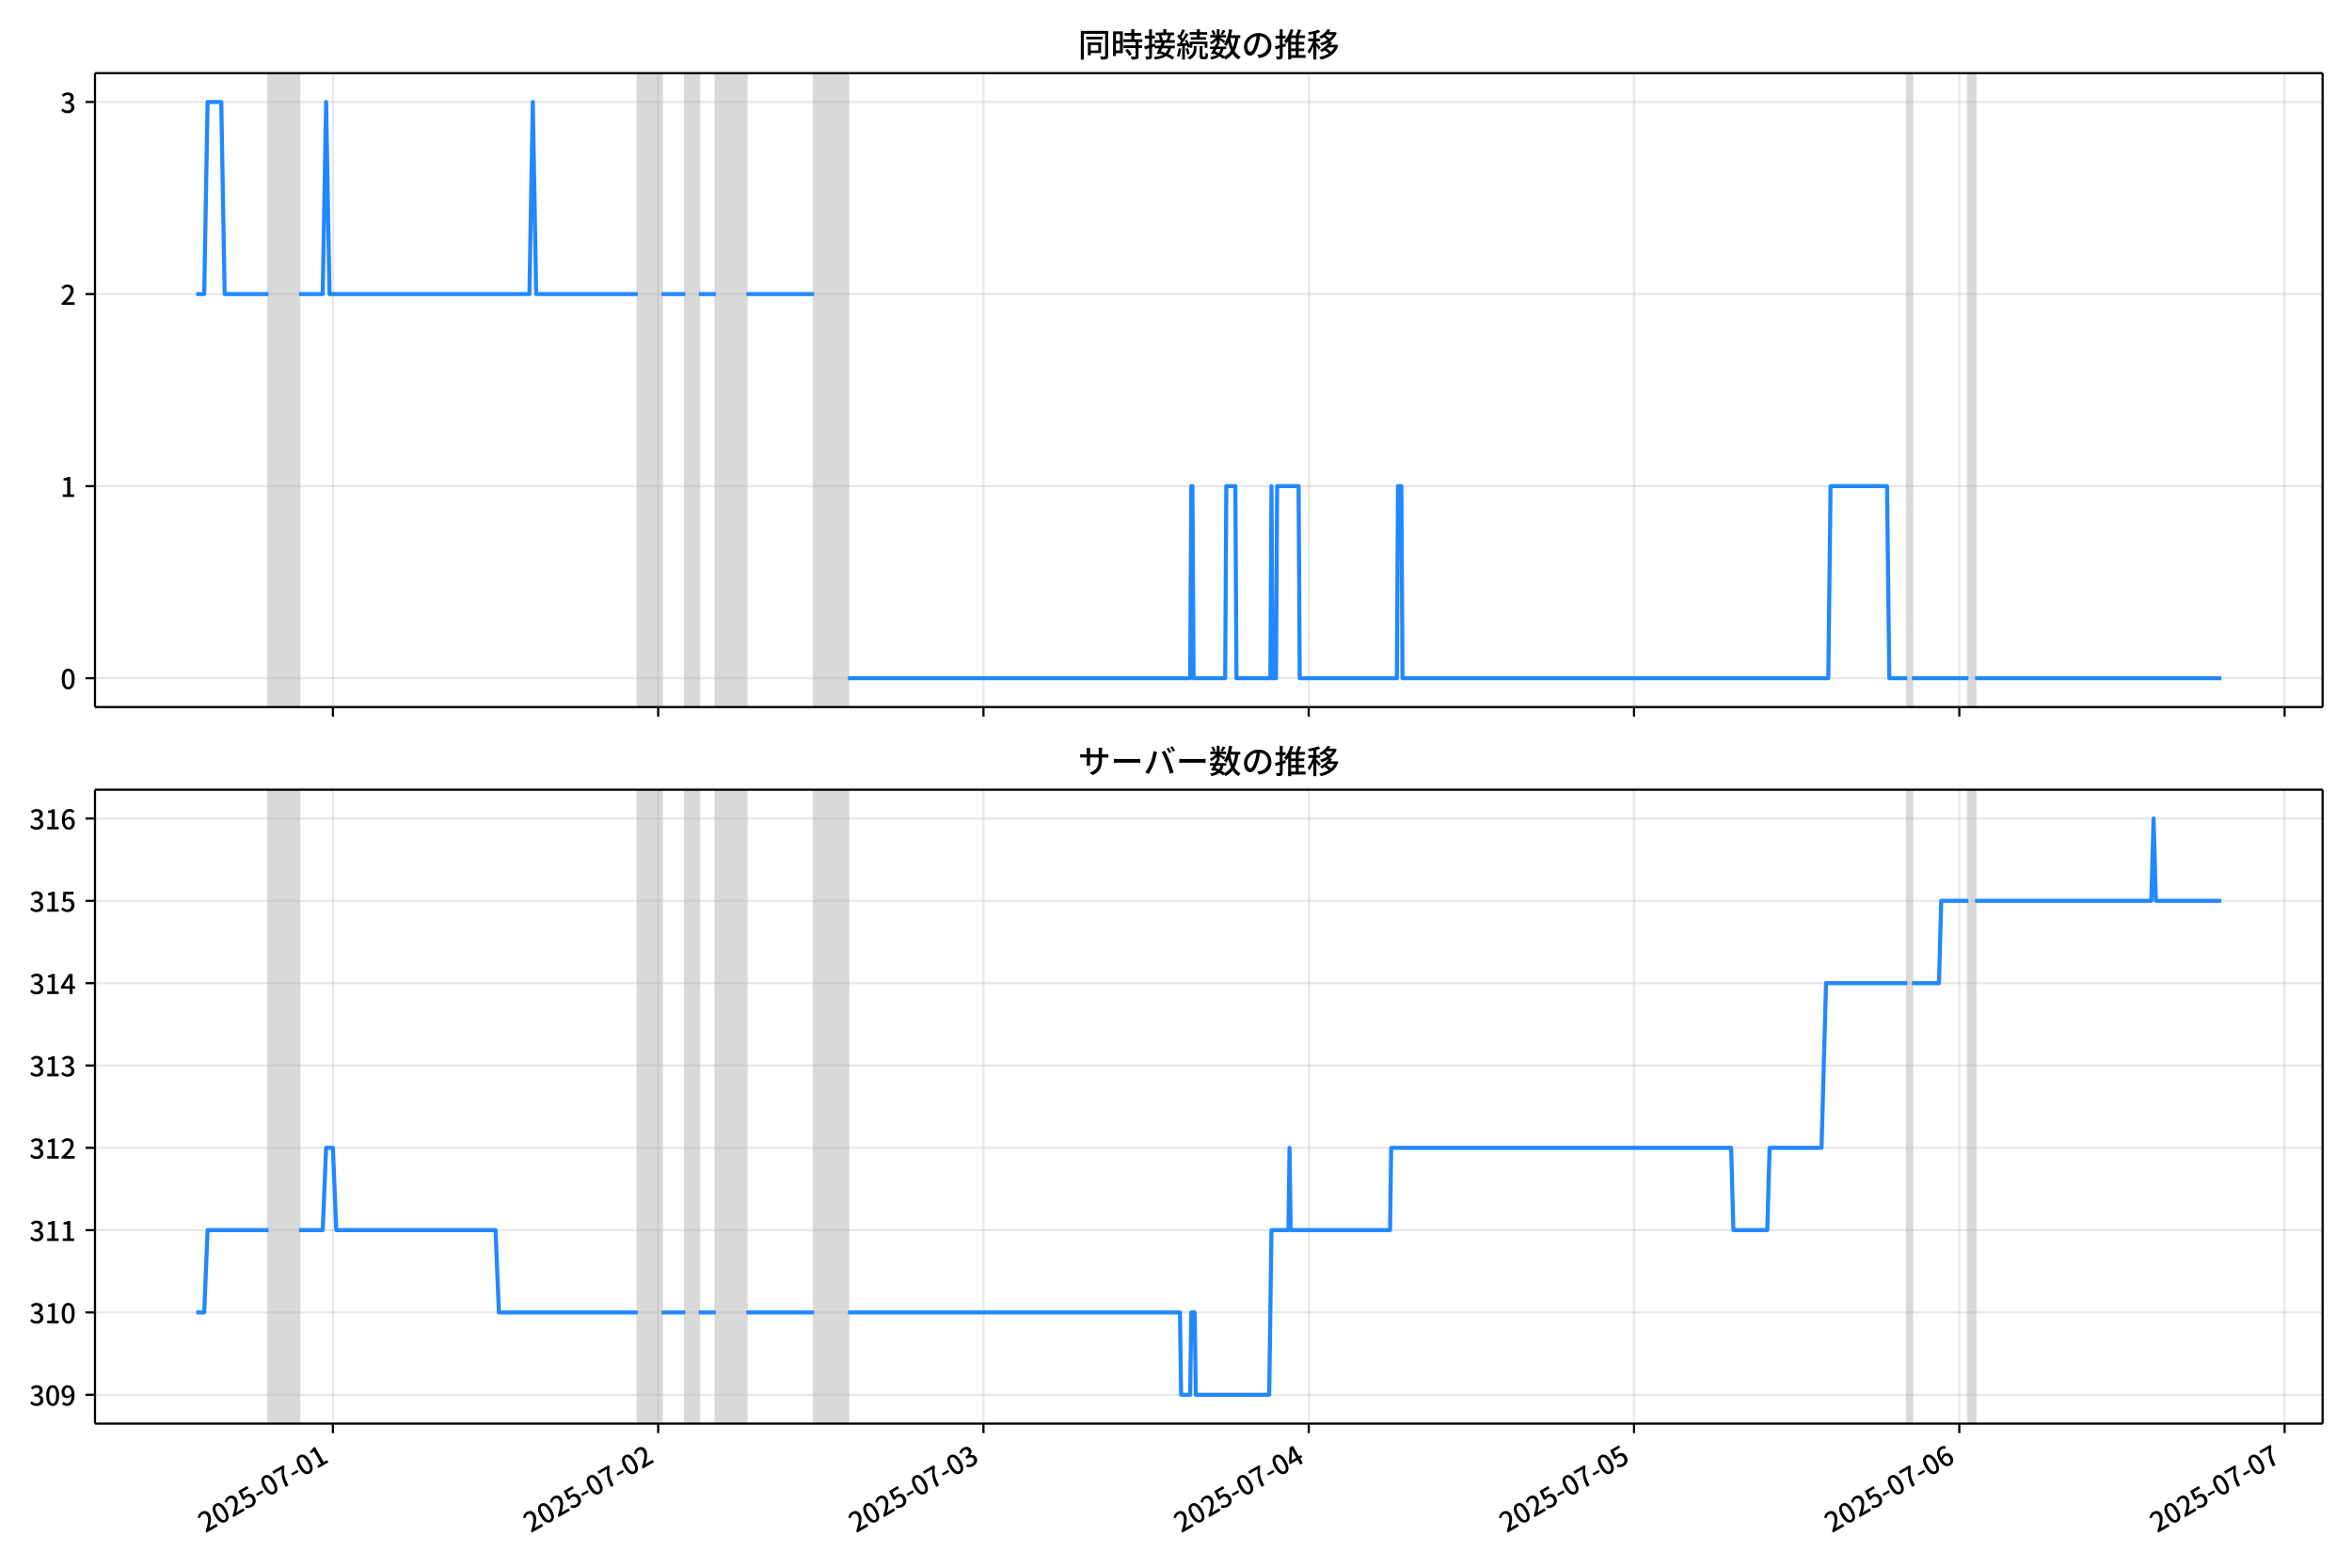
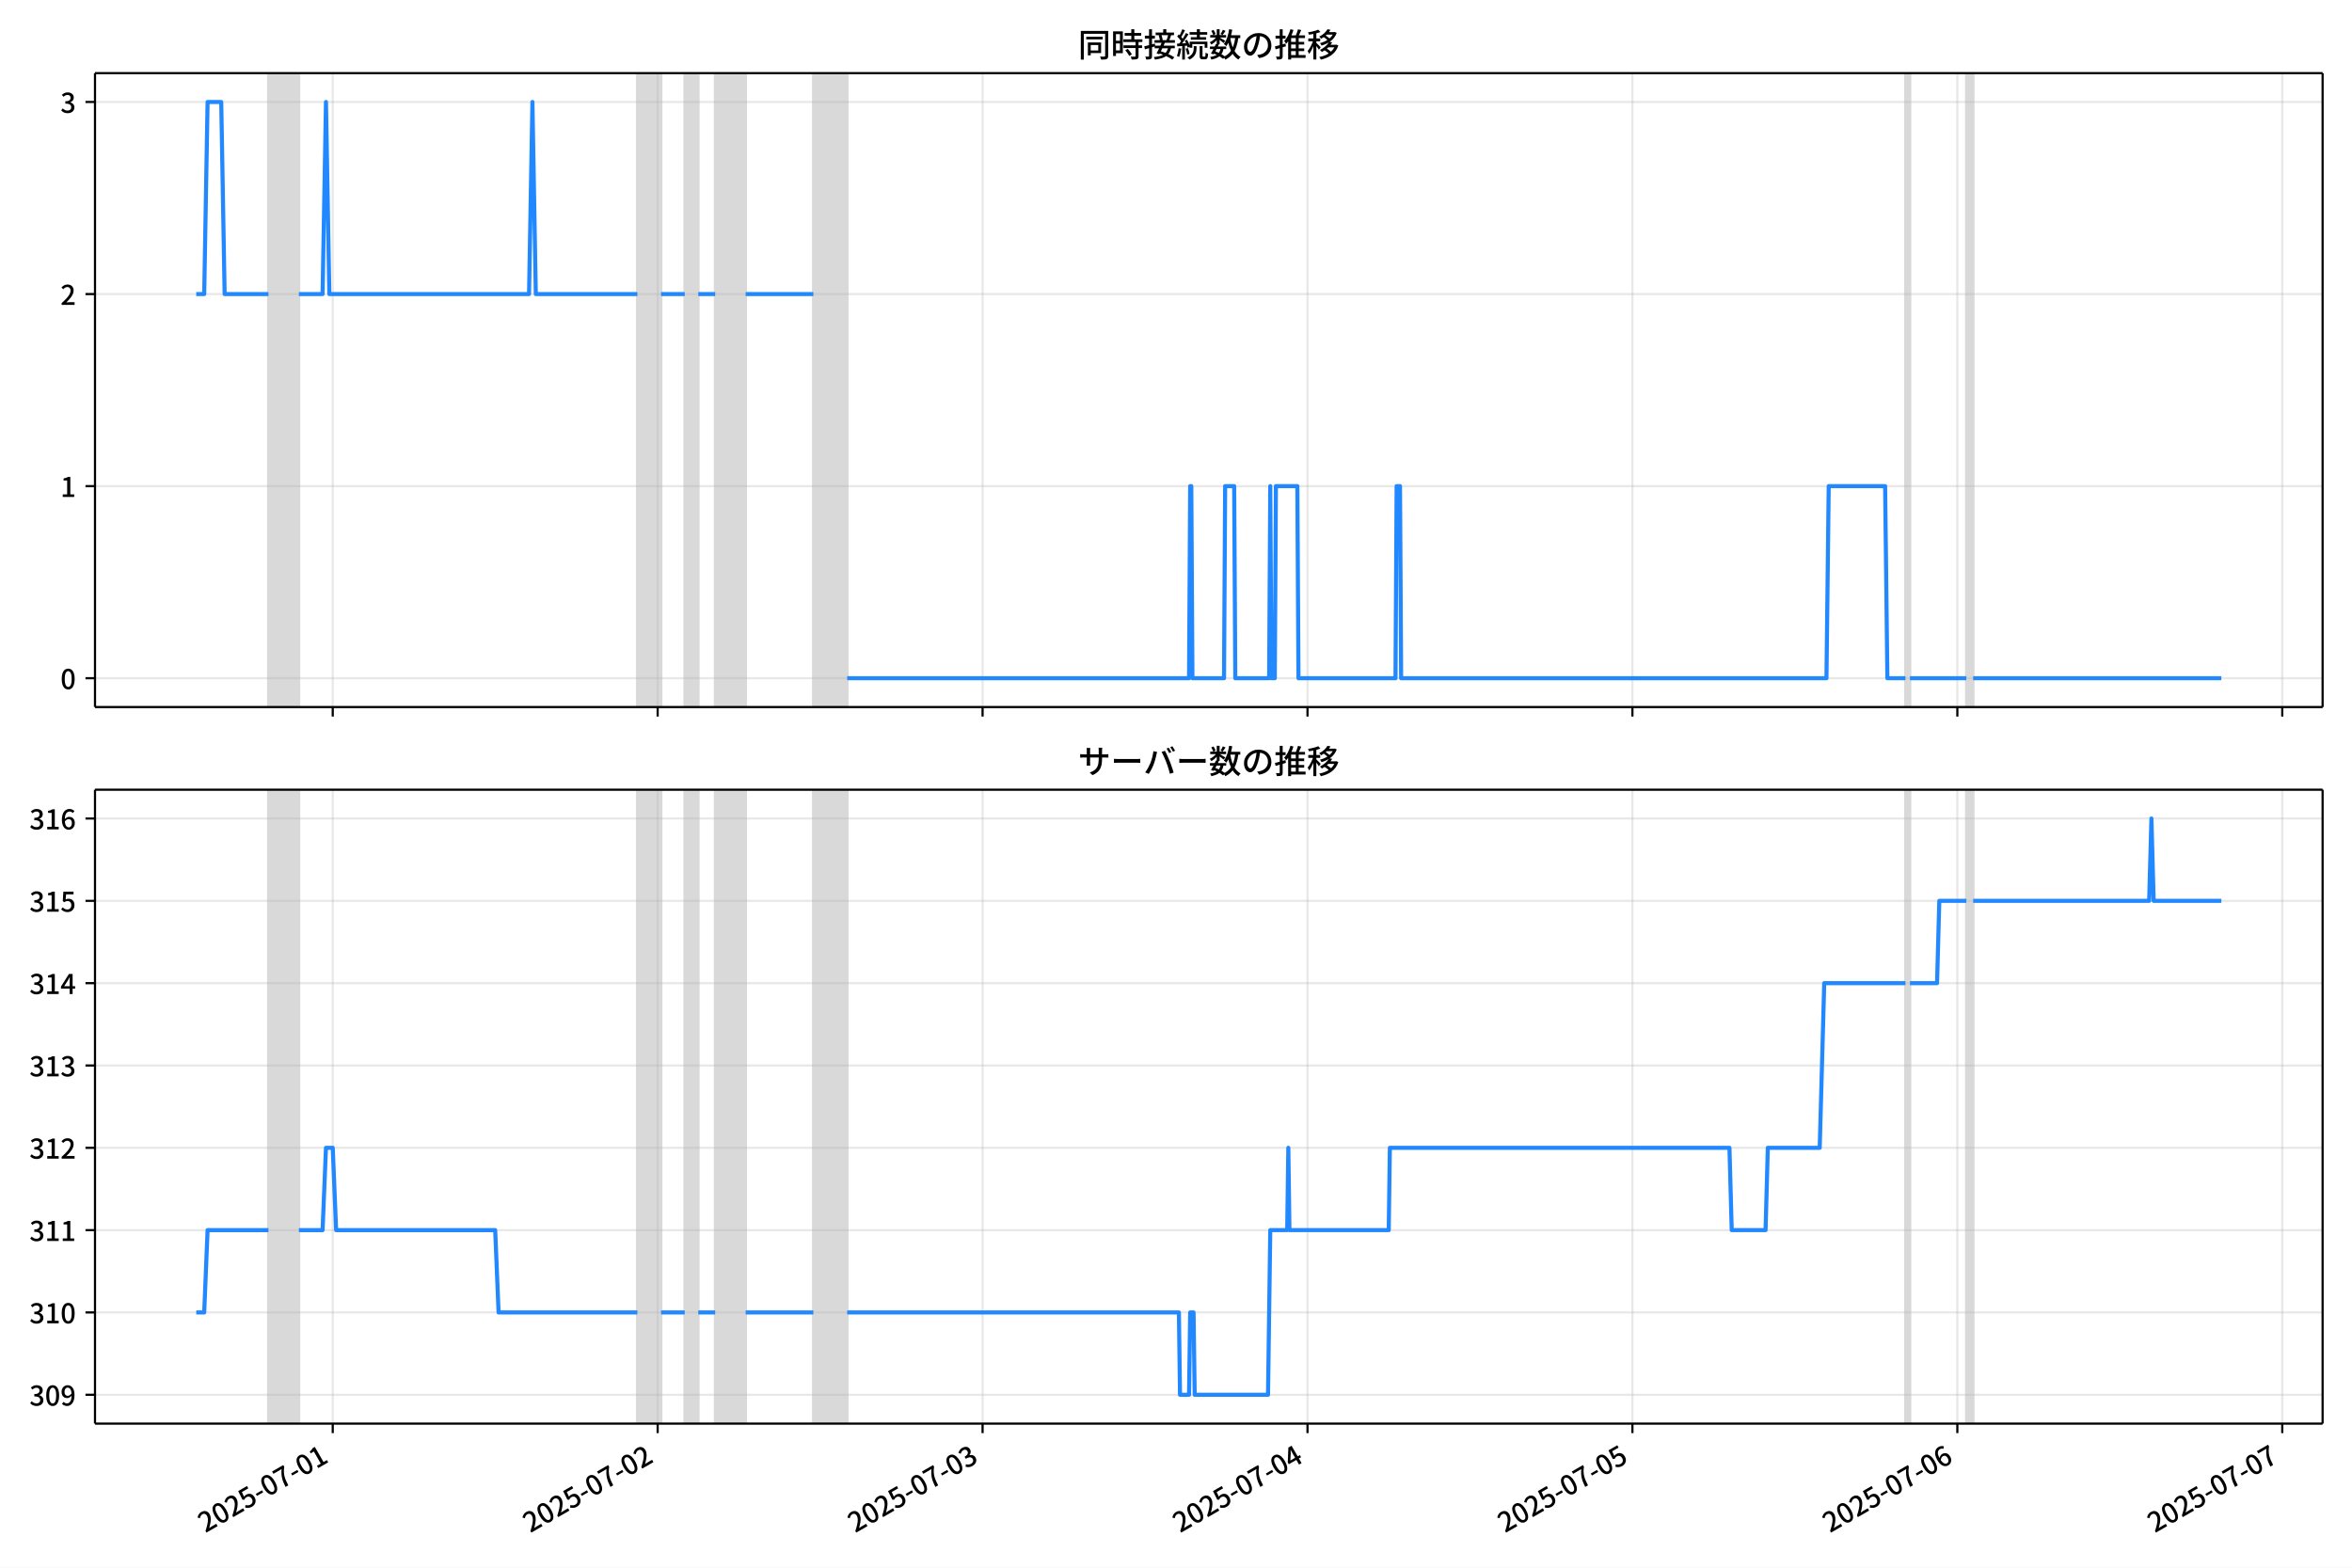
<svg xmlns="http://www.w3.org/2000/svg" xmlns:xlink="http://www.w3.org/1999/xlink" version="1.1" viewBox="0 0 864 576">
  <defs>
    <style type="text/css">*{stroke-linejoin: round; stroke-linecap: butt}</style>
  </defs>
  <g id="z">
    <g id="aa">
      <path d="m0 576h864v-576h-864z" fill="#fff" />
    </g>
    <g id="ab">
      <g id="ac">
        <path d="m34.9 259.78h818.3v-232.9h-818.3z" fill="#fff" />
      </g>
      <g id="ad">
-         <path d="m98.637 259.78h11.202v-232.9h-11.202z" clip-path="url(#c)" fill="#808080" opacity=".3" stroke="#808080" />
+         <path d="m98.607 259.78h11.19v-232.9h-11.19z" clip-path="url(#c)" fill="#808080" opacity=".3" stroke="#808080" />
      </g>
      <g id="ae">
-         <path d="m234.31 259.78h8.713v-232.9h-8.713z" clip-path="url(#c)" fill="#808080" opacity=".3" stroke="#808080" />
+         <path d="m234.13 259.78h8.703v-232.9h-8.703z" clip-path="url(#c)" fill="#808080" opacity=".3" stroke="#808080" />
      </g>
      <g id="af">
-         <path d="m251.74 259.78h4.979v-232.9h-4.979z" clip-path="url(#c)" fill="#808080" opacity=".3" stroke="#808080" />
+         <path d="m251.54 259.78h4.973v-232.9h-4.973z" clip-path="url(#c)" fill="#808080" opacity=".3" stroke="#808080" />
      </g>
      <g id="ag">
-         <path d="m262.94 259.78h11.202v-232.9h-11.202z" clip-path="url(#c)" fill="#808080" opacity=".3" stroke="#808080" />
+         <path d="m262.73 259.78h11.19v-232.9h-11.19z" clip-path="url(#c)" fill="#808080" opacity=".3" stroke="#808080" />
      </g>
      <g id="ah">
-         <path d="m299.04 259.78h12.447v-232.9h-12.447z" clip-path="url(#c)" fill="#808080" opacity=".3" stroke="#808080" />
+         <path d="m298.78 259.78h12.433v-232.9h-12.433z" clip-path="url(#c)" fill="#808080" opacity=".3" stroke="#808080" />
      </g>
      <g id="ai">
-         <path d="m700.66 259.78h1.66v-232.9h-1.66z" clip-path="url(#c)" fill="#808080" opacity=".3" stroke="#808080" />
+         <path d="m699.96 259.78h1.658v-232.9h-1.658z" clip-path="url(#c)" fill="#808080" opacity=".3" stroke="#808080" />
      </g>
      <g id="aj">
-         <path d="m723.07 259.78h2.489v-232.9h-2.489z" clip-path="url(#c)" fill="#808080" opacity=".3" stroke="#808080" />
+         <path d="m722.34 259.78h2.487v-232.9h-2.487z" clip-path="url(#c)" fill="#808080" opacity=".3" stroke="#808080" />
      </g>
      <g id="ak">
        <g id="al">
          <g id="am">
-             <path d="m122.29 259.78v-232.9" clip-path="url(#c)" fill="none" stroke="#b0b0b0" stroke-linecap="square" stroke-opacity=".3" stroke-width=".8" />
+             <path d="m122.23 259.78v-232.9" clip-path="url(#c)" fill="none" stroke="#b0b0b0" stroke-linecap="square" stroke-opacity=".3" stroke-width=".8" />
          </g>
          <g id="an">
            <defs>
              <path id="e" d="m0 0v3.5" stroke="#000" stroke-width=".8" />
            </defs>
-             <use x="122.286" y="259.778" stroke="#000000" stroke-width=".8" xlink:href="#e" />
+             <use x="122.23" y="259.778" stroke="#000000" stroke-width=".8" xlink:href="#e" />
          </g>
        </g>
        <g id="ao">
          <g id="ap">
-             <path d="m241.78 259.78v-232.9" clip-path="url(#c)" fill="none" stroke="#b0b0b0" stroke-linecap="square" stroke-opacity=".3" stroke-width=".8" />
+             <path d="m241.59 259.78v-232.9" clip-path="url(#c)" fill="none" stroke="#b0b0b0" stroke-linecap="square" stroke-opacity=".3" stroke-width=".8" />
          </g>
          <g id="aq">
-             <use x="241.778" y="259.778" stroke="#000000" stroke-width=".8" xlink:href="#e" />
+             <use x="241.589" y="259.778" stroke="#000000" stroke-width=".8" xlink:href="#e" />
          </g>
        </g>
        <g id="ar">
          <g id="as">
-             <path d="m361.27 259.78v-232.9" clip-path="url(#c)" fill="none" stroke="#b0b0b0" stroke-linecap="square" stroke-opacity=".3" stroke-width=".8" />
+             <path d="m360.95 259.78v-232.9" clip-path="url(#c)" fill="none" stroke="#b0b0b0" stroke-linecap="square" stroke-opacity=".3" stroke-width=".8" />
          </g>
          <g id="at">
-             <use x="361.271" y="259.778" stroke="#000000" stroke-width=".8" xlink:href="#e" />
+             <use x="360.948" y="259.778" stroke="#000000" stroke-width=".8" xlink:href="#e" />
          </g>
        </g>
        <g id="au">
          <g id="av">
-             <path d="m480.76 259.78v-232.9" clip-path="url(#c)" fill="none" stroke="#b0b0b0" stroke-linecap="square" stroke-opacity=".3" stroke-width=".8" />
+             <path d="m480.31 259.78v-232.9" clip-path="url(#c)" fill="none" stroke="#b0b0b0" stroke-linecap="square" stroke-opacity=".3" stroke-width=".8" />
          </g>
          <g id="aw">
-             <use x="480.763" y="259.778" stroke="#000000" stroke-width=".8" xlink:href="#e" />
+             <use x="480.307" y="259.778" stroke="#000000" stroke-width=".8" xlink:href="#e" />
          </g>
        </g>
        <g id="ax">
          <g id="ay">
-             <path d="m600.25 259.78v-232.9" clip-path="url(#c)" fill="none" stroke="#b0b0b0" stroke-linecap="square" stroke-opacity=".3" stroke-width=".8" />
+             <path d="m599.67 259.78v-232.9" clip-path="url(#c)" fill="none" stroke="#b0b0b0" stroke-linecap="square" stroke-opacity=".3" stroke-width=".8" />
          </g>
          <g id="az">
-             <use x="600.255" y="259.778" stroke="#000000" stroke-width=".8" xlink:href="#e" />
+             <use x="599.666" y="259.778" stroke="#000000" stroke-width=".8" xlink:href="#e" />
          </g>
        </g>
        <g id="ba">
          <g id="bb">
-             <path d="m719.75 259.78v-232.9" clip-path="url(#c)" fill="none" stroke="#b0b0b0" stroke-linecap="square" stroke-opacity=".3" stroke-width=".8" />
+             <path d="m719.03 259.78v-232.9" clip-path="url(#c)" fill="none" stroke="#b0b0b0" stroke-linecap="square" stroke-opacity=".3" stroke-width=".8" />
          </g>
          <g id="bc">
-             <use x="719.747" y="259.778" stroke="#000000" stroke-width=".8" xlink:href="#e" />
+             <use x="719.025" y="259.778" stroke="#000000" stroke-width=".8" xlink:href="#e" />
          </g>
        </g>
        <g id="bd">
          <g id="be">
-             <path d="m839.24 259.78v-232.9" clip-path="url(#c)" fill="none" stroke="#b0b0b0" stroke-linecap="square" stroke-opacity=".3" stroke-width=".8" />
+             <path d="m838.38 259.78v-232.9" clip-path="url(#c)" fill="none" stroke="#b0b0b0" stroke-linecap="square" stroke-opacity=".3" stroke-width=".8" />
          </g>
          <g id="bf">
-             <use x="839.239" y="259.778" stroke="#000000" stroke-width=".8" xlink:href="#e" />
+             <use x="838.384" y="259.778" stroke="#000000" stroke-width=".8" xlink:href="#e" />
          </g>
        </g>
      </g>
      <g id="bg">
        <g id="bh">
          <g id="bi">
            <path d="m34.9 249.19h818.3" clip-path="url(#c)" fill="none" stroke="#b0b0b0" stroke-linecap="square" stroke-opacity=".3" stroke-width=".8" />
          </g>
          <g id="bj">
            <defs>
              <path id="g" d="m0 0h-3.5" stroke="#000" stroke-width=".8" />
            </defs>
            <use x="34.9" y="249.191" stroke="#000000" stroke-width=".8" xlink:href="#g" />
          </g>
          <g id="bk">
            <g transform="translate(22.2 253.18) scale(.1 -.1)">
              <defs>
                <path id="a" transform="scale(.015625)" d="m1830-90q-460 0-806 275-346 276-535 823-188 547-188 1366 0 820 188 1357 189 538 535 803 346 266 806 266 461 0 800-269 340-269 528-803 189-534 189-1354 0-819-189-1366-188-547-528-823-339-275-800-275zm0 589q237 0 422 185 186 186 288 599 103 413 103 1091 0 679-103 1082-102 403-288 582-185 180-422 180-236 0-422-180-186-179-292-582-105-403-105-1082 0-678 105-1091 106-413 292-599 186-185 422-185z" />
              </defs>
              <use xlink:href="#a" />
            </g>
          </g>
        </g>
        <g id="bl">
          <g id="bm">
            <path d="m34.9 178.62h818.3" clip-path="url(#c)" fill="none" stroke="#b0b0b0" stroke-linecap="square" stroke-opacity=".3" stroke-width=".8" />
          </g>
          <g id="bn">
            <use x="34.9" y="178.616" stroke="#000000" stroke-width=".8" xlink:href="#g" />
          </g>
          <g id="bo">
            <g transform="translate(22.2 182.6) scale(.1 -.1)">
              <defs>
                <path id="i" transform="scale(.015625)" d="m544 0v608h1037v3277h-845v467q333 58 579 147 247 90 451 218h557v-4109h915v-608h-2694z" />
              </defs>
              <use xlink:href="#i" />
            </g>
          </g>
        </g>
        <g id="bp">
          <g id="bq">
            <path d="m34.9 108.04h818.3" clip-path="url(#c)" fill="none" stroke="#b0b0b0" stroke-linecap="square" stroke-opacity=".3" stroke-width=".8" />
          </g>
          <g id="br">
            <use x="34.9" y="108.041" stroke="#000000" stroke-width=".8" xlink:href="#g" />
          </g>
          <g id="bs">
            <g transform="translate(22.2 112.03) scale(.1 -.1)">
              <defs>
                <path id="d" transform="scale(.015625)" d="m282 0v429q697 621 1164 1136 468 515 701 956 234 442 234 826 0 256-87 451-86 196-262 301-176 106-445 106-275 0-506-151-230-150-422-368l-416 410q301 333 637 518 336 186 803 186 429 0 749-176t496-493 176-745q0-455-224-919t-615-935q-390-470-889-950 186 20 394 36t374 16h1184v-634h-3046z" />
              </defs>
              <use xlink:href="#d" />
            </g>
          </g>
        </g>
        <g id="bt">
          <g id="bu">
            <path d="m34.9 37.466h818.3" clip-path="url(#c)" fill="none" stroke="#b0b0b0" stroke-linecap="square" stroke-opacity=".3" stroke-width=".8" />
          </g>
          <g id="bv">
            <use x="34.9" y="37.466" stroke="#000000" stroke-width=".8" xlink:href="#g" />
          </g>
          <g id="bw">
            <g transform="translate(22.2 41.451) scale(.1 -.1)">
              <defs>
                <path id="h" transform="scale(.015625)" d="m1715-90q-371 0-656 90t-503 240q-217 150-377 323l359 474q211-205 479-359 269-153 634-153 269 0 467 92 199 93 311 266t112 423q0 256-125 451t-429 300q-304 106-835 106v551q467 0 732 105 266 106 384 291 119 186 119 423 0 307-192 489-192 183-531 183-269 0-503-119-233-118-438-316l-384 460q282 256 614 413 333 157 737 157 422 0 748-144 327-144 512-413 186-269 186-659 0-403-221-685-221-281-592-422v-26q269-70 490-227t349-400 128-557q0-422-215-726-214-304-573-468-358-163-787-163z" />
              </defs>
              <use xlink:href="#h" />
            </g>
          </g>
        </g>
      </g>
      <g id="bx">
-         <path d="m72.095 108.04h2.922l1.242-70.575h5.02l1.248 70.575h16.109m11.202 0h8.713l1.245-70.575 1.245 70.575h73.438l1.245-70.575 1.245 70.575h37.341m8.713 0h8.713m4.979 0h6.223m11.202 0h24.894m12.447 141.15h125.72l.415-70.575h.415l.415 70.575h11.617l.415-70.575h3.319l.415 70.575h12.447l.415-70.575.415 70.575h1.245l.415-70.575h7.883l.415 70.575h35.682l.415-70.575h1.245l.415 70.575h156.42l.83-70.575h20.745l.83 70.575h6.638m1.66 0h20.745m2.489 0h90.449v0" clip-path="url(#c)" fill="none" stroke="#28f" stroke-linecap="square" stroke-width="1.5" />
+         <path d="m72.095 108.04h2.919l1.241-70.575h5.015l1.246 70.575h16.091m11.19 0h8.703l1.243-70.575 1.243 70.575h73.356l1.243-70.575 1.243 70.575h37.3m8.703 0h8.703m4.973 0h6.217m11.19 0h24.866m12.433 141.15h125.58l.414-70.575h.414l.414 70.575h11.604l.414-70.575h3.316l.414 70.575h12.433l.414-70.575.414 70.575h1.243l.414-70.575h7.874l.414 70.575h35.642l.414-70.575h1.243l.414 70.575h156.24l.829-70.575h20.722l.829 70.575h6.631m1.658 0h20.722m2.487 0h91.177v0" clip-path="url(#c)" fill="none" stroke="#28f" stroke-linecap="square" stroke-width="1.5" />
      </g>
      <g id="by">
        <path d="m34.9 259.78v-232.9" fill="none" stroke="#000" stroke-linecap="square" stroke-width=".8" />
      </g>
      <g id="bz">
        <path d="m853.2 259.78v-232.9" fill="none" stroke="#000" stroke-linecap="square" stroke-width=".8" />
      </g>
      <g id="ca">
        <path d="m34.9 259.78h818.3" fill="none" stroke="#000" stroke-linecap="square" stroke-width=".8" />
      </g>
      <g id="cb">
        <path d="m34.9 26.88h818.3" fill="none" stroke="#000" stroke-linecap="square" stroke-width=".8" />
      </g>
      <g id="cc">
        <g transform="translate(396.05 20.88) scale(.12 -.12)">
          <defs>
            <path id="v" transform="scale(.015625)" d="m1587 3936h3232v-518h-3232v518zm320-1114h557v-2534h-557v2534zm301 0h2291v-2086h-2291v512h1734v1069h-1734v505zm-1683 2260h5113v-570h-4524v-5056h-589v5626zm4768 0h595v-4896q0-250-67-397t-227-218q-160-77-426-96t-675-19q-13 83-45 192t-77 218q-45 108-89 185 281-13 527-13 247 0 330 0 83 7 118 42 36 35 36 112v4890z" />
            <path id="t" transform="scale(.015625)" d="m2714 4672h3238v-525h-3238v525zm-244-1235h3712v-538h-3712v538zm20-1184h3635v-531h-3635v531zm1523 3155h595v-2310h-595v2310zm832-2451h589v-2823q0-230-61-364-61-135-227-199-167-70-423-86t-633-16q-20 121-78 285-57 163-121 284 275-6 509-9t310-3q77 6 106 28 29 23 29 93v2810zm-2023-1677 487 282q153-160 313-352t294-381q135-189 206-343l-519-313q-64 153-189 348-124 196-278 394-154 199-314 365zm-2086 3718h1619v-4281h-1619v544h1056v3187h-1056v550zm32-1843h1293v-537h-1293v537zm-320 1843h563v-4832h-563v4832z" />
            <path id="u" transform="scale(.015625)" d="m3866 5408h614v-870h-614v870zm-1479-653h3597v-518h-3597v518zm-230-1485h4e3v-518h-4e3v518zm825 922 519 102q64-160 121-342 58-182 96-352 39-170 45-304l-544-128q-6 134-42 313-35 180-83 365-48 186-112 346zm1856 109 589-71q-96-275-202-557-105-281-195-486l-518 77q58 147 122 329 64 183 118 372t86 336zm-2643-2106h3943v-518h-3943v518zm1408 685 602-115q-167-371-362-784t-390-797-362-685l-525 179q160 288 346 666t368 784 323 752zm-659-2157 358 403q352-102 733-240 381-137 752-304 371-166 697-336 327-169 558-329l-384-461q-218 160-532 336-313 176-685 345-371 170-755 323-384 154-742 263zm1894 1114 583-71q-122-550-353-944-230-393-604-662t-922-435q-547-167-1296-269-25 128-93 269-67 141-137 230 678 64 1168 192t819 349q330 221 531 550 202 330 304 791zm-4684 217q396 90 953 240 557 151 1120 311l77-544q-525-154-1053-311-528-156-963-284l-134 588zm121 2093h1965v-563h-1965v563zm819 1248h576v-5229q0-236-51-374t-192-208q-141-77-355-99-214-23-541-16-13 115-64 288t-109 294q205-6 381-6t234 0q64 0 92 28 29 29 29 93v5229z" />
            <path id="s" transform="scale(.015625)" d="m4058 5408h595v-1798h-595v1798zm-1415-563h3443v-499h-3443v499zm231-992h3008v-499h-3008v499zm-224-877h3475v-1203h-531v729h-2432v-729h-512v1203zm1964-877h551v-1881q0-122 22-157 23-35 106-35 25 0 92 0 68 0 135 0t99 0q51 0 83 54t45 224 19 515q90-70 234-131t259-93q-19-429-83-662-64-234-183-326-118-93-316-93-39 0-103 0t-134 0-138 0q-67 0-99 0-237 0-365 64t-176 218q-48 153-48 422v1881zm-1164-6h550v-455q0-243-48-528-48-284-186-579-137-294-409-572-272-279-727-503-70 90-192 208-121 118-230 195 416 205 665 438 250 234 371 474 122 240 164 467 42 228 42 413v442zm-2240 3309 524-192q-121-244-259-503-137-259-275-496t-259-416l-410 173q122 186 246 438 125 253 240 515 116 263 193 481zm716-743 500-230q-224-359-496-756-272-396-548-764-275-368-518-650l-358 205q179 211 377 483 199 272 387 569 189 298 358 592 170 295 298 551zm-1721-665 307 403q166-154 339-340 173-185 320-364t224-327l-326-460q-77 160-218 348-141 189-314 384-172 196-332 356zm1485-832 435 179q128-211 249-458 122-246 215-474 93-227 137-412l-473-211q-32 185-119 422-86 237-201 486-115 250-243 468zm-1530-583q422 26 998 54 576 29 1184 68l7-499q-570-45-1127-84-556-38-992-70l-70 531zm1702-992 436 135q121-276 214-596t118-556l-454-148q-26 237-112 563-86 327-202 602zm-1363 109 499-83q-57-455-163-897-105-441-253-748-51 32-134 73-83 42-170 83-86 42-144 62 148 294 234 697t131 813zm691 627h525v-2861h-525v2861z" />
            <path id="m" transform="scale(.015625)" d="m224 2022h3187v-499h-3187v499zm51 2247h3111v-487h-3111v487zm1127-1735 563-121q-154-320-333-672t-352-679q-173-326-326-582l-532 173q148 243 324 566t345 669q170 346 311 646zm934-832 563-64q-89-480-262-838t-461-614-701-432-976-298q-25 128-99 269t-157 237q659 102 1085 303 426 202 666 554t342 883zm422 3597 519-211q-147-218-298-436-150-217-278-377l-403 186q121 173 252 413 132 240 208 425zm-1203 109h563v-2957h-563v2957zm-1075-320 448 186q134-192 246-420 112-227 157-393l-467-211q-38 172-147 406t-237 432zm1094-1050 397-236q-160-263-400-529-240-265-519-489-278-224-553-378-51 103-141 237-89 135-179 218 269 109 534 294 266 186 493 416 228 231 368 467zm487-204q83-45 246-145 163-99 352-211t346-211 221-150l-327-423q-83 77-230 198-147 122-317 253-170 132-327 250-156 119-259 189l295 250zm1798 396h2311v-556h-2311v556zm115 1178 615-90q-103-640-263-1235t-384-1101q-224-505-512-889-44 57-134 134t-186 157-166 125q275 339 473 796 199 458 340 995 141 538 217 1108zm1223-1510 614-58q-147-1101-445-1940-297-838-813-1443-515-604-1321-1014-26 71-90 177-64 105-134 208-70 102-128 159 742 346 1212 880 471 535 730 1290 260 755 375 1741zm-1005-135q134-851 387-1597 253-745 659-1305 407-560 1002-874-70-57-154-150-83-93-154-189-70-96-121-179-633 371-1056 988-422 618-688 1434-265 816-425 1783l550 89zm-3309-3065 327 416q377-148 754-330 378-182 701-378 324-195 548-368l-416-435q-211 179-519 378-307 198-666 383-358 186-729 334z" />
            <path id="r" transform="scale(.015625)" d="m3686 4378q-64-493-163-1041-99-547-265-1084-192-653-432-1104t-522-688-595-237q-320 0-596 221-275 221-448 621-172 400-172 931 0 537 220 1017 221 480 611 851 391 372 909 583 519 211 1121 211 576 0 1040-186 464-185 793-515 330-329 502-771 173-441 173-941 0-672-278-1194-278-521-816-851-538-329-1318-444l-378 601q166 20 307 42t263 48q307 70 585 217 279 148 496 375 218 227 342 534 125 308 125 692t-122 713q-121 330-358 573-236 243-582 380-346 138-781 138-525 0-935-186-409-185-694-489-284-304-432-656-147-352-147-678 0-365 89-605 90-240 224-355 135-115 276-115t288 144 297 457q151 314 298 800 147 461 246 982 100 522 145 1021l684-12z" />
            <path id="n" transform="scale(.015625)" d="m2995 2925h2893v-519h-2893v519zm0-1280h2893v-519h-2893v519zm-64-1299h3232v-557h-3232v557zm1312 3577h563v-3763h-563v3763zm429 1466 634-141q-154-390-340-794-185-403-339-684l-512 140q103 199 208 458 106 259 195 528 90 269 154 493zm-1472 25 582-147q-153-518-371-1018-217-499-483-931t-573-758q-38 64-109 160-70 96-147 198-77 103-141 160 416 416 733 1034t509 1302zm128-1203h2720v-537h-2720v-4205h-582v4422l313 320h269zm-3174-2157q396 90 953 240 557 151 1120 311l77-544q-525-154-1053-311-528-156-963-284l-134 588zm121 2093h1965v-563h-1965v563zm819 1248h576v-5229q0-236-51-374t-192-208q-141-77-355-99-214-23-541-16-13 115-64 288t-109 294q205-6 381-6t234 0q64 0 92 28 29 29 29 93v5229z" />
            <path id="l" transform="scale(.015625)" d="m4051 5402 595-109q-281-493-729-941t-1107-806q-39 64-106 144t-141 153q-73 74-137 119 608 288 1011 678t614 762zm-77-557h1511v-493h-1863l352 493zm1293 0h109l109 25 384-179q-192-505-496-905t-695-701q-390-301-845-519-454-217-947-358-44 109-137 253t-176 227q448 109 867 294 419 186 777 445 359 259 631 592t419 730v96zm-1990-954 377 307q167-96 336-218 170-121 320-249 151-128 247-237l-397-332q-90 108-237 236t-317 259q-169 132-329 234zm1107-934 595-109q-307-538-803-1031-496-492-1232-876-38 64-102 144t-138 156q-74 77-138 116 455 217 807 483t604 554q253 288 407 563zm-90-589h1460v-506h-1818l358 506zm1268 0h121l109 26 384-167q-192-614-531-1075t-787-794q-448-332-983-553-534-221-1129-355-45 115-132 269-86 153-176 249 551 96 1043 285 493 189 903 473 410 285 714 669t464 883v90zm-2132-1056 410 339q186-102 384-237 198-134 371-275t282-269l-435-371q-103 128-270 272-166 144-361 288t-381 253zm-2150 3533h589v-5376h-589v5376zm-992-1242h2336v-569h-2336v569zm1024-224 365-160q-96-339-231-707-134-368-291-727-157-358-336-672-179-313-365-537-44 128-134 291t-160 272q173 192 339 457 167 266 323 570 157 304 282 618t208 595zm941 1946 416-467q-314-122-695-221-380-99-784-173-403-74-780-131-20 102-71 236-51 135-102 231 358 58 732 138 375 80 711 179t573 208zm-397-2579q58-45 179-170 122-125 266-266 144-140 259-265t160-183l-352-473q-58 102-157 255-99 154-218 317-118 164-227 311-108 147-185 237l275 237z" />
          </defs>
          <use xlink:href="#v" />
          <use transform="translate(100)" xlink:href="#t" />
          <use transform="translate(200)" xlink:href="#u" />
          <use transform="translate(300)" xlink:href="#s" />
          <use transform="translate(400)" xlink:href="#m" />
          <use transform="translate(500)" xlink:href="#r" />
          <use transform="translate(600)" xlink:href="#n" />
          <use transform="translate(700)" xlink:href="#l" />
        </g>
      </g>
    </g>
    <g id="cd">
      <g id="ce">
        <path d="m34.9 523.06h818.3v-232.9h-818.3z" fill="#fff" />
      </g>
      <g id="cf">
-         <path d="m98.637 523.06h11.202v-232.9h-11.202z" clip-path="url(#b)" fill="#808080" opacity=".3" stroke="#808080" />
+         <path d="m98.607 523.06h11.19v-232.9h-11.19z" clip-path="url(#b)" fill="#808080" opacity=".3" stroke="#808080" />
      </g>
      <g id="cg">
-         <path d="m234.31 523.06h8.713v-232.9h-8.713z" clip-path="url(#b)" fill="#808080" opacity=".3" stroke="#808080" />
+         <path d="m234.13 523.06h8.703v-232.9h-8.703z" clip-path="url(#b)" fill="#808080" opacity=".3" stroke="#808080" />
      </g>
      <g id="ch">
-         <path d="m251.74 523.06h4.979v-232.9h-4.979z" clip-path="url(#b)" fill="#808080" opacity=".3" stroke="#808080" />
+         <path d="m251.54 523.06h4.973v-232.9h-4.973z" clip-path="url(#b)" fill="#808080" opacity=".3" stroke="#808080" />
      </g>
      <g id="ci">
-         <path d="m262.94 523.06h11.202v-232.9h-11.202z" clip-path="url(#b)" fill="#808080" opacity=".3" stroke="#808080" />
+         <path d="m262.73 523.06h11.19v-232.9h-11.19z" clip-path="url(#b)" fill="#808080" opacity=".3" stroke="#808080" />
      </g>
      <g id="cj">
-         <path d="m299.04 523.06h12.447v-232.9h-12.447z" clip-path="url(#b)" fill="#808080" opacity=".3" stroke="#808080" />
+         <path d="m298.78 523.06h12.433v-232.9h-12.433z" clip-path="url(#b)" fill="#808080" opacity=".3" stroke="#808080" />
      </g>
      <g id="ck">
-         <path d="m700.66 523.06h1.66v-232.9h-1.66z" clip-path="url(#b)" fill="#808080" opacity=".3" stroke="#808080" />
+         <path d="m699.96 523.06h1.658v-232.9h-1.658z" clip-path="url(#b)" fill="#808080" opacity=".3" stroke="#808080" />
      </g>
      <g id="cl">
-         <path d="m723.07 523.06h2.489v-232.9h-2.489z" clip-path="url(#b)" fill="#808080" opacity=".3" stroke="#808080" />
+         <path d="m722.34 523.06h2.487v-232.9h-2.487z" clip-path="url(#b)" fill="#808080" opacity=".3" stroke="#808080" />
      </g>
      <g id="cm">
        <g id="cn">
          <g id="co">
-             <path d="m122.29 523.06v-232.9" clip-path="url(#b)" fill="none" stroke="#b0b0b0" stroke-linecap="square" stroke-opacity=".3" stroke-width=".8" />
+             <path d="m122.23 523.06v-232.9" clip-path="url(#b)" fill="none" stroke="#b0b0b0" stroke-linecap="square" stroke-opacity=".3" stroke-width=".8" />
          </g>
          <g id="cp">
-             <use x="122.286" y="523.055" stroke="#000000" stroke-width=".8" xlink:href="#e" />
+             <use x="122.23" y="523.055" stroke="#000000" stroke-width=".8" xlink:href="#e" />
          </g>
          <g id="cq">
-             <g transform="translate(75.497 563.33) rotate(-30) scale(.1 -.1)">
+             <g transform="translate(75.441 563.33) rotate(-30) scale(.1 -.1)">
              <defs>
                <path id="j" transform="scale(.015625)" d="m1715-90q-365 0-653 90t-506 237q-217 147-383 307l352 480q134-134 294-246t361-183q202-70 452-70 262 0 473 118 212 119 333 346 122 227 122 541 0 460-247 716-246 256-649 256-224 0-384-64t-365-198l-365 237 141 2240h2387v-627h-1747l-109-1204q154 77 307 118 154 42 340 42 397 0 723-160t518-490q192-329 192-847 0-519-224-887t-586-560q-361-192-777-192z" />
                <path id="f" transform="scale(.015625)" d="m301 1536v544h1689v-544h-1689z" />
                <path id="k" transform="scale(.015625)" d="m1235 0q32 646 109 1187t224 1024 384 941 576 938h-2208v627h3027v-455q-409-512-665-989-256-476-397-969t-205-1053-90-1251h-755z" />
              </defs>
              <use xlink:href="#d" />
              <use transform="translate(57)" xlink:href="#a" />
              <use transform="translate(114)" xlink:href="#d" />
              <use transform="translate(171)" xlink:href="#j" />
              <use transform="translate(228)" xlink:href="#f" />
              <use transform="translate(263.7)" xlink:href="#a" />
              <use transform="translate(320.7)" xlink:href="#k" />
              <use transform="translate(377.7)" xlink:href="#f" />
              <use transform="translate(413.4)" xlink:href="#a" />
              <use transform="translate(470.4)" xlink:href="#i" />
            </g>
          </g>
        </g>
        <g id="cr">
          <g id="cs">
-             <path d="m241.78 523.06v-232.9" clip-path="url(#b)" fill="none" stroke="#b0b0b0" stroke-linecap="square" stroke-opacity=".3" stroke-width=".8" />
+             <path d="m241.59 523.06v-232.9" clip-path="url(#b)" fill="none" stroke="#b0b0b0" stroke-linecap="square" stroke-opacity=".3" stroke-width=".8" />
          </g>
          <g id="ct">
-             <use x="241.778" y="523.055" stroke="#000000" stroke-width=".8" xlink:href="#e" />
+             <use x="241.589" y="523.055" stroke="#000000" stroke-width=".8" xlink:href="#e" />
          </g>
          <g id="cu">
-             <g transform="translate(194.99 563.33) rotate(-30) scale(.1 -.1)">
+             <g transform="translate(194.8 563.33) rotate(-30) scale(.1 -.1)">
              <use xlink:href="#d" />
              <use transform="translate(57)" xlink:href="#a" />
              <use transform="translate(114)" xlink:href="#d" />
              <use transform="translate(171)" xlink:href="#j" />
              <use transform="translate(228)" xlink:href="#f" />
              <use transform="translate(263.7)" xlink:href="#a" />
              <use transform="translate(320.7)" xlink:href="#k" />
              <use transform="translate(377.7)" xlink:href="#f" />
              <use transform="translate(413.4)" xlink:href="#a" />
              <use transform="translate(470.4)" xlink:href="#d" />
            </g>
          </g>
        </g>
        <g id="cv">
          <g id="cw">
-             <path d="m361.27 523.06v-232.9" clip-path="url(#b)" fill="none" stroke="#b0b0b0" stroke-linecap="square" stroke-opacity=".3" stroke-width=".8" />
+             <path d="m360.95 523.06v-232.9" clip-path="url(#b)" fill="none" stroke="#b0b0b0" stroke-linecap="square" stroke-opacity=".3" stroke-width=".8" />
          </g>
          <g id="cx">
-             <use x="361.271" y="523.055" stroke="#000000" stroke-width=".8" xlink:href="#e" />
+             <use x="360.948" y="523.055" stroke="#000000" stroke-width=".8" xlink:href="#e" />
          </g>
          <g id="cy">
-             <g transform="translate(314.48 563.33) rotate(-30) scale(.1 -.1)">
+             <g transform="translate(314.16 563.33) rotate(-30) scale(.1 -.1)">
              <use xlink:href="#d" />
              <use transform="translate(57)" xlink:href="#a" />
              <use transform="translate(114)" xlink:href="#d" />
              <use transform="translate(171)" xlink:href="#j" />
              <use transform="translate(228)" xlink:href="#f" />
              <use transform="translate(263.7)" xlink:href="#a" />
              <use transform="translate(320.7)" xlink:href="#k" />
              <use transform="translate(377.7)" xlink:href="#f" />
              <use transform="translate(413.4)" xlink:href="#a" />
              <use transform="translate(470.4)" xlink:href="#h" />
            </g>
          </g>
        </g>
        <g id="cz">
          <g id="da">
-             <path d="m480.76 523.06v-232.9" clip-path="url(#b)" fill="none" stroke="#b0b0b0" stroke-linecap="square" stroke-opacity=".3" stroke-width=".8" />
+             <path d="m480.31 523.06v-232.9" clip-path="url(#b)" fill="none" stroke="#b0b0b0" stroke-linecap="square" stroke-opacity=".3" stroke-width=".8" />
          </g>
          <g id="db">
-             <use x="480.763" y="523.055" stroke="#000000" stroke-width=".8" xlink:href="#e" />
+             <use x="480.307" y="523.055" stroke="#000000" stroke-width=".8" xlink:href="#e" />
          </g>
          <g id="dc">
-             <g transform="translate(433.97 563.33) rotate(-30) scale(.1 -.1)">
+             <g transform="translate(433.52 563.33) rotate(-30) scale(.1 -.1)">
              <defs>
                <path id="p" transform="scale(.015625)" d="m2170 0v3072q0 192 12 457 13 266 20 458h-26q-90-179-183-365-92-185-195-364l-921-1415h2579v-576h-3328v493l1875 2957h858v-4717h-691z" />
              </defs>
              <use xlink:href="#d" />
              <use transform="translate(57)" xlink:href="#a" />
              <use transform="translate(114)" xlink:href="#d" />
              <use transform="translate(171)" xlink:href="#j" />
              <use transform="translate(228)" xlink:href="#f" />
              <use transform="translate(263.7)" xlink:href="#a" />
              <use transform="translate(320.7)" xlink:href="#k" />
              <use transform="translate(377.7)" xlink:href="#f" />
              <use transform="translate(413.4)" xlink:href="#a" />
              <use transform="translate(470.4)" xlink:href="#p" />
            </g>
          </g>
        </g>
        <g id="dd">
          <g id="de">
-             <path d="m600.25 523.06v-232.9" clip-path="url(#b)" fill="none" stroke="#b0b0b0" stroke-linecap="square" stroke-opacity=".3" stroke-width=".8" />
+             <path d="m599.67 523.06v-232.9" clip-path="url(#b)" fill="none" stroke="#b0b0b0" stroke-linecap="square" stroke-opacity=".3" stroke-width=".8" />
          </g>
          <g id="df">
-             <use x="600.255" y="523.055" stroke="#000000" stroke-width=".8" xlink:href="#e" />
+             <use x="599.666" y="523.055" stroke="#000000" stroke-width=".8" xlink:href="#e" />
          </g>
          <g id="dg">
-             <g transform="translate(553.47 563.33) rotate(-30) scale(.1 -.1)">
+             <g transform="translate(552.88 563.33) rotate(-30) scale(.1 -.1)">
              <use xlink:href="#d" />
              <use transform="translate(57)" xlink:href="#a" />
              <use transform="translate(114)" xlink:href="#d" />
              <use transform="translate(171)" xlink:href="#j" />
              <use transform="translate(228)" xlink:href="#f" />
              <use transform="translate(263.7)" xlink:href="#a" />
              <use transform="translate(320.7)" xlink:href="#k" />
              <use transform="translate(377.7)" xlink:href="#f" />
              <use transform="translate(413.4)" xlink:href="#a" />
              <use transform="translate(470.4)" xlink:href="#j" />
            </g>
          </g>
        </g>
        <g id="dh">
          <g id="di">
-             <path d="m719.75 523.06v-232.9" clip-path="url(#b)" fill="none" stroke="#b0b0b0" stroke-linecap="square" stroke-opacity=".3" stroke-width=".8" />
+             <path d="m719.03 523.06v-232.9" clip-path="url(#b)" fill="none" stroke="#b0b0b0" stroke-linecap="square" stroke-opacity=".3" stroke-width=".8" />
          </g>
          <g id="dj">
-             <use x="719.747" y="523.055" stroke="#000000" stroke-width=".8" xlink:href="#e" />
+             <use x="719.025" y="523.055" stroke="#000000" stroke-width=".8" xlink:href="#e" />
          </g>
          <g id="dk">
-             <g transform="translate(672.96 563.33) rotate(-30) scale(.1 -.1)">
+             <g transform="translate(672.24 563.33) rotate(-30) scale(.1 -.1)">
              <defs>
                <path id="o" transform="scale(.015625)" d="m1971-90q-339 0-634 144-294 144-518 435-224 292-352 733-128 442-128 1044 0 678 147 1161 148 483 397 784 250 301 570 445t665 144q397 0 688-147 292-147 490-359l-403-448q-128 154-327 253-198 99-409 99-307 0-567-182-259-182-413-605-153-422-153-1145 0-608 115-1002t326-589q212-195 493-195 212 0 375 121 163 122 259 343t96 522q0 300-90 511-89 212-259 320-169 109-419 109-211 0-451-134t-458-461l-25 538q134 192 313 323t374 201q196 71 375 71 397 0 694-163 298-163 467-490 170-326 170-825 0-468-195-817-195-348-512-544-317-195-701-195z" />
              </defs>
              <use xlink:href="#d" />
              <use transform="translate(57)" xlink:href="#a" />
              <use transform="translate(114)" xlink:href="#d" />
              <use transform="translate(171)" xlink:href="#j" />
              <use transform="translate(228)" xlink:href="#f" />
              <use transform="translate(263.7)" xlink:href="#a" />
              <use transform="translate(320.7)" xlink:href="#k" />
              <use transform="translate(377.7)" xlink:href="#f" />
              <use transform="translate(413.4)" xlink:href="#a" />
              <use transform="translate(470.4)" xlink:href="#o" />
            </g>
          </g>
        </g>
        <g id="dl">
          <g id="dm">
-             <path d="m839.24 523.06v-232.9" clip-path="url(#b)" fill="none" stroke="#b0b0b0" stroke-linecap="square" stroke-opacity=".3" stroke-width=".8" />
+             <path d="m838.38 523.06v-232.9" clip-path="url(#b)" fill="none" stroke="#b0b0b0" stroke-linecap="square" stroke-opacity=".3" stroke-width=".8" />
          </g>
          <g id="dn">
-             <use x="839.239" y="523.055" stroke="#000000" stroke-width=".8" xlink:href="#e" />
+             <use x="838.384" y="523.055" stroke="#000000" stroke-width=".8" xlink:href="#e" />
          </g>
          <g id="do">
-             <g transform="translate(792.45 563.33) rotate(-30) scale(.1 -.1)">
+             <g transform="translate(791.59 563.33) rotate(-30) scale(.1 -.1)">
              <use xlink:href="#d" />
              <use transform="translate(57)" xlink:href="#a" />
              <use transform="translate(114)" xlink:href="#d" />
              <use transform="translate(171)" xlink:href="#j" />
              <use transform="translate(228)" xlink:href="#f" />
              <use transform="translate(263.7)" xlink:href="#a" />
              <use transform="translate(320.7)" xlink:href="#k" />
              <use transform="translate(377.7)" xlink:href="#f" />
              <use transform="translate(413.4)" xlink:href="#a" />
              <use transform="translate(470.4)" xlink:href="#k" />
            </g>
          </g>
        </g>
      </g>
      <g id="dp">
        <g id="dq">
          <g id="dr">
            <path d="m34.9 512.47h818.3" clip-path="url(#b)" fill="none" stroke="#b0b0b0" stroke-linecap="square" stroke-opacity=".3" stroke-width=".8" />
          </g>
          <g id="ds">
            <use x="34.9" y="512.469" stroke="#000000" stroke-width=".8" xlink:href="#g" />
          </g>
          <g id="dt">
            <g transform="translate(10.8 516.45) scale(.1 -.1)">
              <defs>
                <path id="w" transform="scale(.015625)" d="m1562-90q-410 0-708 150-297 151-502 356l403 461q141-160 346-256t422-96q224 0 425 102 202 103 352 333 151 230 237 614 87 384 87 941 0 589-115 970t-323 563-496 182q-205 0-372-118-166-118-262-336t-96-525q0-301 86-512 87-211 259-323 173-112 417-112 224 0 460 141 237 141 448 461l32-544q-134-180-313-314t-371-208-384-74q-391 0-689 166-297 167-467 496-169 330-169 823 0 467 195 816t515 541 698 192q339 0 636-138 298-137 519-419 221-281 349-710t128-1018q0-691-141-1187t-391-807q-249-310-563-461-313-150-652-150z" />
              </defs>
              <use xlink:href="#h" />
              <use transform="translate(57)" xlink:href="#a" />
              <use transform="translate(114)" xlink:href="#w" />
            </g>
          </g>
        </g>
        <g id="du">
          <g id="dv">
            <path d="m34.9 482.22h818.3" clip-path="url(#b)" fill="none" stroke="#b0b0b0" stroke-linecap="square" stroke-opacity=".3" stroke-width=".8" />
          </g>
          <g id="dw">
            <use x="34.9" y="482.223" stroke="#000000" stroke-width=".8" xlink:href="#g" />
          </g>
          <g id="dx">
            <g transform="translate(10.8 486.21) scale(.1 -.1)">
              <use xlink:href="#h" />
              <use transform="translate(57)" xlink:href="#i" />
              <use transform="translate(114)" xlink:href="#a" />
            </g>
          </g>
        </g>
        <g id="dy">
          <g id="dz">
            <path d="m34.9 451.98h818.3" clip-path="url(#b)" fill="none" stroke="#b0b0b0" stroke-linecap="square" stroke-opacity=".3" stroke-width=".8" />
          </g>
          <g id="ea">
            <use x="34.9" y="451.976" stroke="#000000" stroke-width=".8" xlink:href="#g" />
          </g>
          <g id="eb">
            <g transform="translate(10.8 455.96) scale(.1 -.1)">
              <use xlink:href="#h" />
              <use transform="translate(57)" xlink:href="#i" />
              <use transform="translate(114)" xlink:href="#i" />
            </g>
          </g>
        </g>
        <g id="ec">
          <g id="ed">
            <path d="m34.9 421.73h818.3" clip-path="url(#b)" fill="none" stroke="#b0b0b0" stroke-linecap="square" stroke-opacity=".3" stroke-width=".8" />
          </g>
          <g id="ee">
            <use x="34.9" y="421.73" stroke="#000000" stroke-width=".8" xlink:href="#g" />
          </g>
          <g id="ef">
            <g transform="translate(10.8 425.71) scale(.1 -.1)">
              <use xlink:href="#h" />
              <use transform="translate(57)" xlink:href="#i" />
              <use transform="translate(114)" xlink:href="#d" />
            </g>
          </g>
        </g>
        <g id="eg">
          <g id="eh">
            <path d="m34.9 391.48h818.3" clip-path="url(#b)" fill="none" stroke="#b0b0b0" stroke-linecap="square" stroke-opacity=".3" stroke-width=".8" />
          </g>
          <g id="ei">
            <use x="34.9" y="391.483" stroke="#000000" stroke-width=".8" xlink:href="#g" />
          </g>
          <g id="ej">
            <g transform="translate(10.8 395.47) scale(.1 -.1)">
              <use xlink:href="#h" />
              <use transform="translate(57)" xlink:href="#i" />
              <use transform="translate(114)" xlink:href="#h" />
            </g>
          </g>
        </g>
        <g id="ek">
          <g id="el">
            <path d="m34.9 361.24h818.3" clip-path="url(#b)" fill="none" stroke="#b0b0b0" stroke-linecap="square" stroke-opacity=".3" stroke-width=".8" />
          </g>
          <g id="em">
            <use x="34.9" y="361.237" stroke="#000000" stroke-width=".8" xlink:href="#g" />
          </g>
          <g id="en">
            <g transform="translate(10.8 365.22) scale(.1 -.1)">
              <use xlink:href="#h" />
              <use transform="translate(57)" xlink:href="#i" />
              <use transform="translate(114)" xlink:href="#p" />
            </g>
          </g>
        </g>
        <g id="eo">
          <g id="ep">
            <path d="m34.9 330.99h818.3" clip-path="url(#b)" fill="none" stroke="#b0b0b0" stroke-linecap="square" stroke-opacity=".3" stroke-width=".8" />
          </g>
          <g id="eq">
            <use x="34.9" y="330.99" stroke="#000000" stroke-width=".8" xlink:href="#g" />
          </g>
          <g id="er">
            <g transform="translate(10.8 334.98) scale(.1 -.1)">
              <use xlink:href="#h" />
              <use transform="translate(57)" xlink:href="#i" />
              <use transform="translate(114)" xlink:href="#j" />
            </g>
          </g>
        </g>
        <g id="es">
          <g id="et">
            <path d="m34.9 300.74h818.3" clip-path="url(#b)" fill="none" stroke="#b0b0b0" stroke-linecap="square" stroke-opacity=".3" stroke-width=".8" />
          </g>
          <g id="eu">
            <use x="34.9" y="300.744" stroke="#000000" stroke-width=".8" xlink:href="#g" />
          </g>
          <g id="ev">
            <g transform="translate(10.8 304.73) scale(.1 -.1)">
              <use xlink:href="#h" />
              <use transform="translate(57)" xlink:href="#i" />
              <use transform="translate(114)" xlink:href="#o" />
            </g>
          </g>
        </g>
      </g>
      <g id="ew">
-         <path d="m72.095 482.22h2.922l1.242-30.246h22.377m11.202 0h8.713l1.245-30.246h2.489l1.245 30.246h58.501l1.245 30.246h51.033m8.713 0h8.713m4.979 0h6.223m11.202 0h24.894m12.447 0h121.98l.415 30.246h3.319l.415-30.246h1.245l.415 30.246h26.969l.83-60.493h6.223l.415-30.246.415 30.246h36.511l.415-30.246h124.89l.83 30.246h12.447l.83-30.246h19.086l1.66-60.493h29.873m1.66 0h9.958l.83-30.246h9.958m2.489 0h64.725l.83-30.246.83 30.246h24.064v0" clip-path="url(#b)" fill="none" stroke="#28f" stroke-linecap="square" stroke-width="1.5" />
+         <path d="m72.095 482.22h2.919l1.241-30.246h22.352m11.19 0h8.703l1.243-30.246h2.487l1.243 30.246h58.436l1.243 30.246h50.976m8.703 0h8.703m4.973 0h6.217m11.19 0h24.866m12.433 0h121.85l.414 30.246h3.316l.414-30.246h1.243l.414 30.246h26.939l.829-60.493h6.217l.414-30.246.414 30.246h36.471l.414-30.246h124.75l.829 30.246h12.433l.829-30.246h19.064l1.658-60.493h29.84m1.658 0h9.947l.829-30.246h9.947m2.487 0h64.653l.829-30.246.829 30.246h24.866v0" clip-path="url(#b)" fill="none" stroke="#28f" stroke-linecap="square" stroke-width="1.5" />
      </g>
      <g id="ex">
        <path d="m34.9 523.06v-232.9" fill="none" stroke="#000" stroke-linecap="square" stroke-width=".8" />
      </g>
      <g id="ey">
        <path d="m853.2 523.06v-232.9" fill="none" stroke="#000" stroke-linecap="square" stroke-width=".8" />
      </g>
      <g id="ez">
        <path d="m34.9 523.06h818.3" fill="none" stroke="#000" stroke-linecap="square" stroke-width=".8" />
      </g>
      <g id="fa">
        <path d="m34.9 290.16h818.3" fill="none" stroke="#000" stroke-linecap="square" stroke-width=".8" />
      </g>
      <g id="fb">
        <g transform="translate(396.05 284.16) scale(.12 -.12)">
          <defs>
            <path id="y" transform="scale(.015625)" d="m4685 2893q0-621-84-1111-83-489-288-877-204-387-569-691t-928-560l-544 512q448 167 781 371 333 205 550 503 218 298 323 739 106 442 106 1075v1620q0 192-10 339-9 147-22 217h723q-6-70-22-217t-16-339v-1581zm-2304 2086q-7-64-23-199-16-134-16-313v-2317q0-128 6-256 7-128 13-224 7-96 13-140h-710q6 44 12 140 7 96 13 221 7 125 7 259v2317q0 122-10 256-9 135-28 256h723zm-1978-1197q45-12 144-22t237-20q138-9 285-9h4217q237 0 394 13t246 26v-679q-76 7-240 13-163 6-393 6h-4224q-147 0-282-3-134-3-234-10-99-6-150-12v697z" />
            <path id="q" transform="scale(.015625)" d="m621 2854q109-6 265-16 157-9 339-16 183-6 349-6 128 0 352 0t509 0 598 0q314 0 624 0 311 0 586 0t486 0q212 0 327 0 230 0 416 16t301 22v-793q-109 6-308 19-198 13-409 13-109 0-324 0-214 0-489 0t-586 0q-310 0-624 0-313 0-598 0t-509 0-352 0q-262 0-525-10-262-9-428-22v793z" />
            <path id="x" transform="scale(.015625)" d="m4941 5037q83-109 176-269t182-320q90-160 154-288l-416-179q-96 192-240 448t-272 435l416 173zm723 275q83-122 182-282 100-160 196-317 96-156 153-271l-416-186q-102 205-246 454-144 250-279 429l410 173zm-4339-3360q102 262 201 556 100 295 183 612t144 630q61 314 93 602l723-147q-19-83-45-183-26-99-48-195t-42-166q-32-154-86-394t-131-512-164-551q-86-278-182-514-115-301-269-618-153-317-326-618-173-300-346-550l-697 294q301 397 563 874t429 880zm3155 198q-96 250-215 531-118 282-243 567-124 285-246 534-122 250-224 429l659 218q96-179 221-429t253-535q128-284 249-566 122-281 218-525 90-230 195-518 106-288 211-592 106-304 195-589 90-285 154-515l-729-237q-84 352-199 736t-240 768-259 723z" />
          </defs>
          <use xlink:href="#y" />
          <use transform="translate(100)" xlink:href="#q" />
          <use transform="translate(200)" xlink:href="#x" />
          <use transform="translate(300)" xlink:href="#q" />
          <use transform="translate(400)" xlink:href="#m" />
          <use transform="translate(500)" xlink:href="#r" />
          <use transform="translate(600)" xlink:href="#n" />
          <use transform="translate(700)" xlink:href="#l" />
        </g>
      </g>
    </g>
  </g>
  <defs>
    <clipPath id="c">
      <rect x="34.9" y="26.88" width="818.3" height="232.9" />
    </clipPath>
    <clipPath id="b">
      <rect x="34.9" y="290.16" width="818.3" height="232.9" />
    </clipPath>
  </defs>
</svg>
